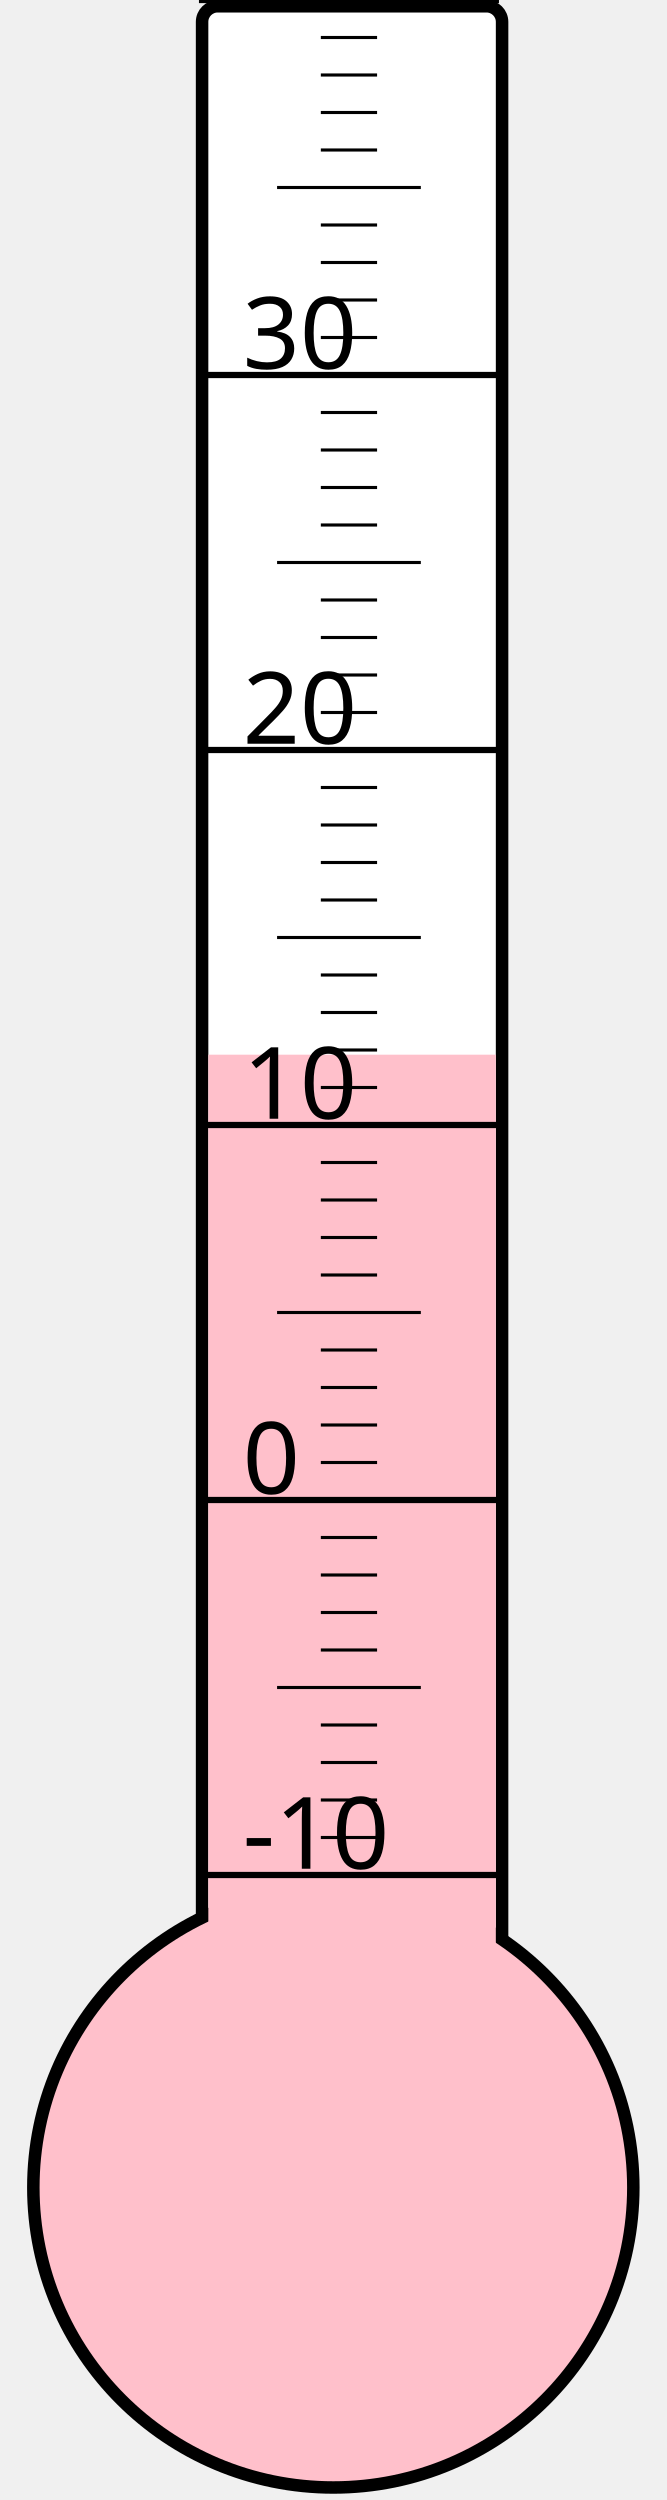
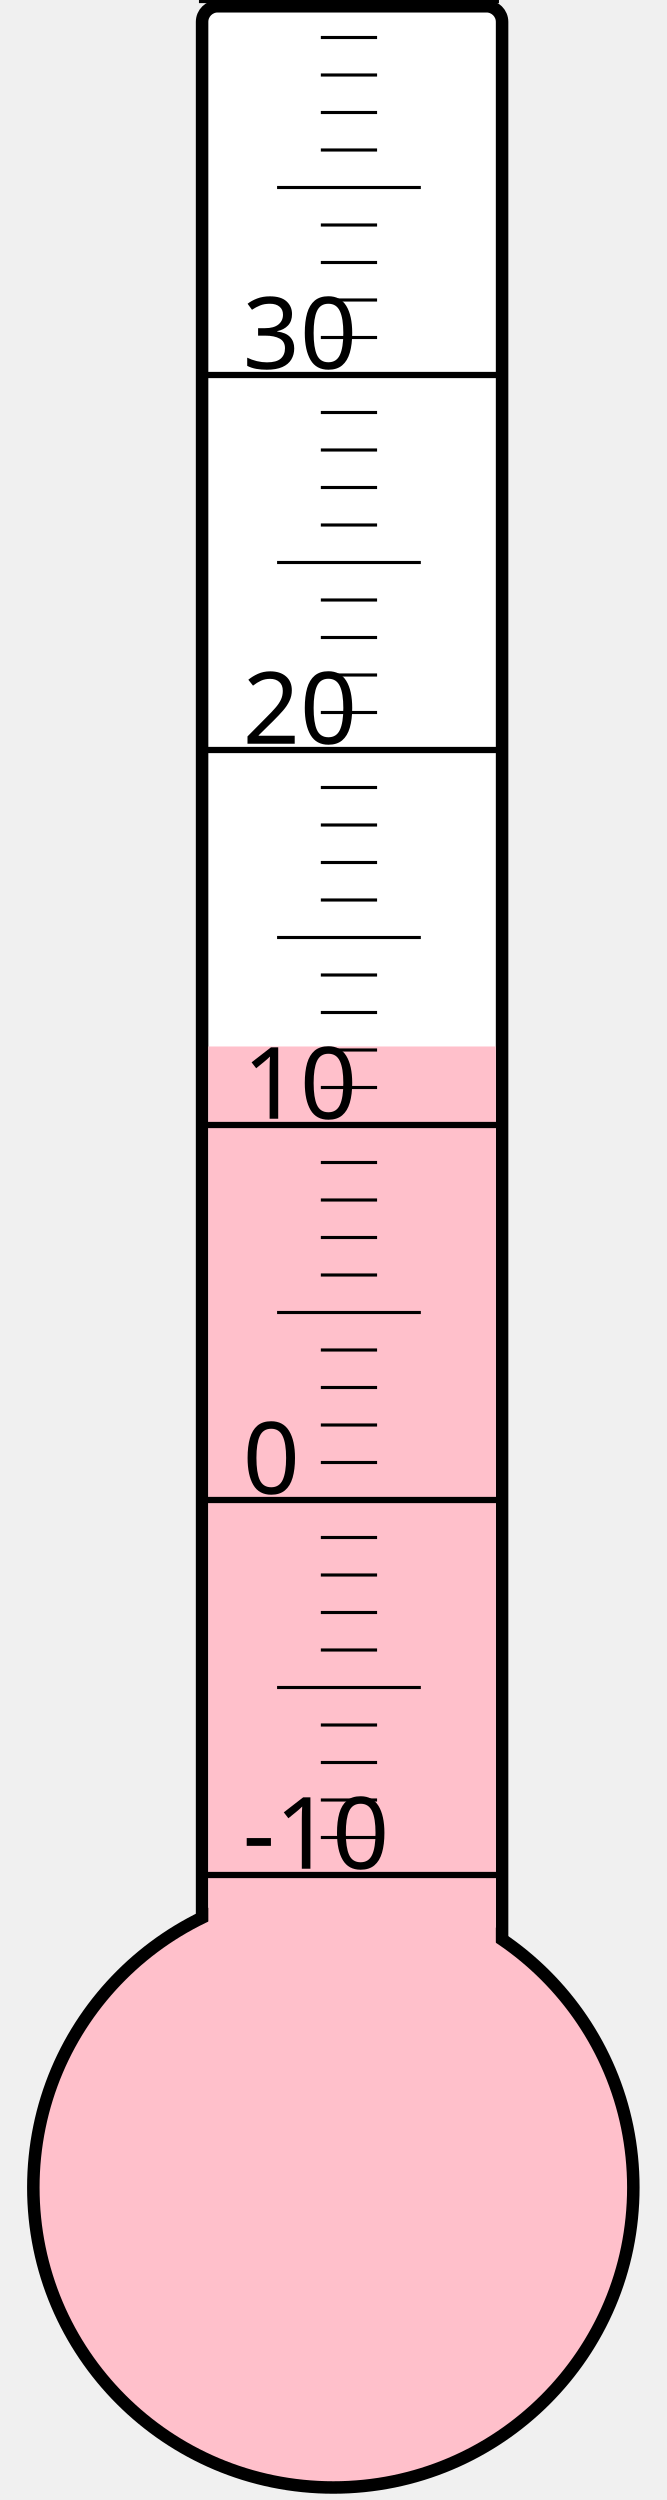
<svg xmlns="http://www.w3.org/2000/svg" width="40px" height="150px" viewBox="0 0 200 800">
  <rect width="200" height="800" x="0" y="0" style="fill: #ffffeb; fill-opacity: 0;" />
  <rect width="96" height="680" x="58" y="2" rx="5" ry="5" style="fill: white; fill-opacity: 1; stroke: black; stroke-width: 4;" />
  <circle cx="100" cy="700" r="96" style="fill: pink; stroke: black; stroke-width: 4;" />
-   <rect width="92" height="362.5" x="60" y="337.5" style="fill: pink; fill-opacity: 1; stroke-width: 0;" />
+   <rect width="92" height="365.125" x="60" y="334.875" style="fill: pink; fill-opacity: 1; stroke-width: 0;" />
  <text x="71" y="598" style="font-family: sans-serif; font-size: 24pt;">-10</text>
  <text x="71" y="478" style="font-family: sans-serif; font-size: 24pt;">0</text>
  <text x="71" y="358" style="font-family: sans-serif; font-size: 24pt;">10</text>
  <text x="71" y="238" style="font-family: sans-serif; font-size: 24pt;">20</text>
  <text x="71" y="118" style="font-family: sans-serif; font-size: 24pt;">30</text>
  <g style="stroke: black;">
    <line x1="57" y1="600" x2="153" y2="600" style="stroke-width: 2;" />
    <line x1="96" y1="588" x2="114" y2="588" style="stroke-width: 1;" />
    <line x1="96" y1="576" x2="114" y2="576" style="stroke-width: 1;" />
    <line x1="96" y1="564" x2="114" y2="564" style="stroke-width: 1;" />
    <line x1="96" y1="552" x2="114" y2="552" style="stroke-width: 1;" />
    <line x1="82" y1="540" x2="128" y2="540" style="stroke-width: 1;" />
    <line x1="96" y1="528" x2="114" y2="528" style="stroke-width: 1;" />
    <line x1="96" y1="516" x2="114" y2="516" style="stroke-width: 1;" />
    <line x1="96" y1="504" x2="114" y2="504" style="stroke-width: 1;" />
    <line x1="96" y1="492" x2="114" y2="492" style="stroke-width: 1;" />
    <line x1="57" y1="480" x2="153" y2="480" style="stroke-width: 2;" />
    <line x1="96" y1="468" x2="114" y2="468" style="stroke-width: 1;" />
    <line x1="96" y1="456" x2="114" y2="456" style="stroke-width: 1;" />
    <line x1="96" y1="444" x2="114" y2="444" style="stroke-width: 1;" />
    <line x1="96" y1="432" x2="114" y2="432" style="stroke-width: 1;" />
    <line x1="82" y1="420" x2="128" y2="420" style="stroke-width: 1;" />
    <line x1="96" y1="408" x2="114" y2="408" style="stroke-width: 1;" />
    <line x1="96" y1="396" x2="114" y2="396" style="stroke-width: 1;" />
    <line x1="96" y1="384" x2="114" y2="384" style="stroke-width: 1;" />
    <line x1="96" y1="372" x2="114" y2="372" style="stroke-width: 1;" />
    <line x1="57" y1="360" x2="153" y2="360" style="stroke-width: 2;" />
    <line x1="96" y1="348" x2="114" y2="348" style="stroke-width: 1;" />
    <line x1="96" y1="336" x2="114" y2="336" style="stroke-width: 1;" />
    <line x1="96" y1="324" x2="114" y2="324" style="stroke-width: 1;" />
    <line x1="96" y1="312" x2="114" y2="312" style="stroke-width: 1;" />
    <line x1="82" y1="300" x2="128" y2="300" style="stroke-width: 1;" />
    <line x1="96" y1="288" x2="114" y2="288" style="stroke-width: 1;" />
    <line x1="96" y1="276" x2="114" y2="276" style="stroke-width: 1;" />
    <line x1="96" y1="264" x2="114" y2="264" style="stroke-width: 1;" />
    <line x1="96" y1="252" x2="114" y2="252" style="stroke-width: 1;" />
    <line x1="57" y1="240" x2="153" y2="240" style="stroke-width: 2;" />
    <line x1="96" y1="228" x2="114" y2="228" style="stroke-width: 1;" />
    <line x1="96" y1="216" x2="114" y2="216" style="stroke-width: 1;" />
    <line x1="96" y1="204" x2="114" y2="204" style="stroke-width: 1;" />
    <line x1="96" y1="192" x2="114" y2="192" style="stroke-width: 1;" />
    <line x1="82" y1="180" x2="128" y2="180" style="stroke-width: 1;" />
    <line x1="96" y1="168" x2="114" y2="168" style="stroke-width: 1;" />
    <line x1="96" y1="156" x2="114" y2="156" style="stroke-width: 1;" />
    <line x1="96" y1="144" x2="114" y2="144" style="stroke-width: 1;" />
    <line x1="96" y1="132" x2="114" y2="132" style="stroke-width: 1;" />
    <line x1="57" y1="120" x2="153" y2="120" style="stroke-width: 2;" />
    <line x1="96" y1="108" x2="114" y2="108" style="stroke-width: 1;" />
    <line x1="96" y1="96" x2="114" y2="96" style="stroke-width: 1;" />
    <line x1="96" y1="84" x2="114" y2="84" style="stroke-width: 1;" />
    <line x1="96" y1="72" x2="114" y2="72" style="stroke-width: 1;" />
    <line x1="82" y1="60" x2="128" y2="60" style="stroke-width: 1;" />
    <line x1="96" y1="48" x2="114" y2="48" style="stroke-width: 1;" />
    <line x1="96" y1="36" x2="114" y2="36" style="stroke-width: 1;" />
    <line x1="96" y1="24" x2="114" y2="24" style="stroke-width: 1;" />
    <line x1="96" y1="12" x2="114" y2="12" style="stroke-width: 1;" />
    <line x1="57" y1="0" x2="153" y2="0" style="stroke-width: 2;" />
  </g>
</svg>
